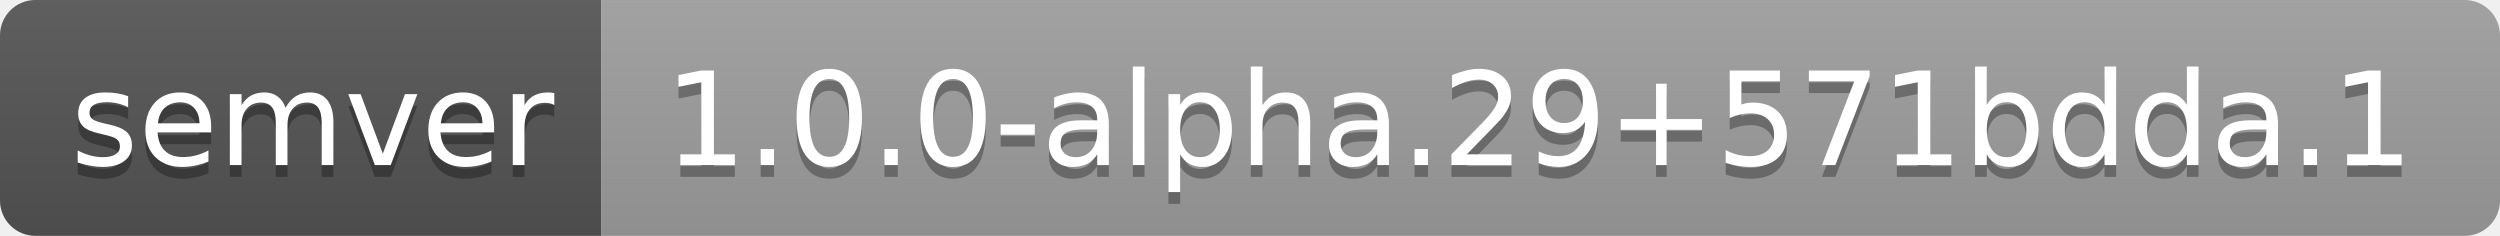
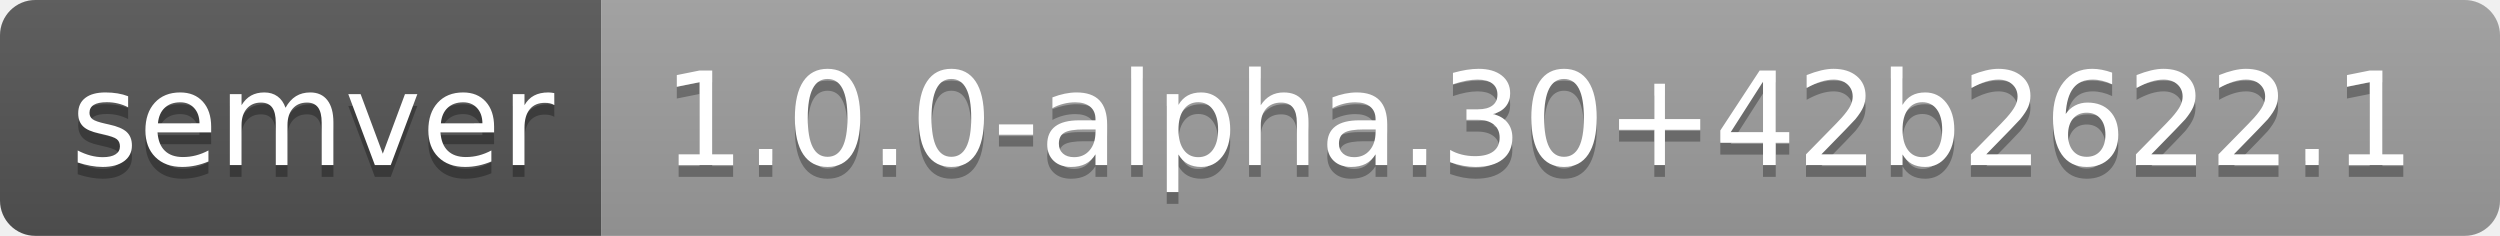
- <svg xmlns="http://www.w3.org/2000/svg" width="212" height="20" role="img" aria-label="semver: 1.0.0-alpha.29+571bdda.1">
+ <svg xmlns="http://www.w3.org/2000/svg" width="212" height="20" role="img" aria-label="semver: 1.0.0-alpha.30+42b2622.1">
  <linearGradient id="s" x2="0" y2="100%">
    <stop offset="0" stop-color="#bbb" stop-opacity=".1" />
    <stop offset="1" stop-opacity=".1" />
  </linearGradient>
  <clipPath id="r">
    <rect width="212" height="20" rx="3" fill="#fff" />
  </clipPath>
  <g clip-path="url(#r)">
    <rect width="51" height="20" fill="#555" />
    <rect x="51" width="161" height="20" fill="#9f9f9f" />
    <rect width="212" height="20" fill="url(#s)" />
  </g>
  <g fill="#fff" text-anchor="middle" font-family="Verdana,Geneva,DejaVu Sans,sans-serif" text-rendering="geometricPrecision" font-size="110">
    <text aria-hidden="true" x="265" y="150" fill="#010101" fill-opacity=".3" transform="scale(.1)" textLength="410">semver</text>
    <text x="265" y="140" transform="scale(.1)" fill="#fff" textLength="410">semver</text>
-     <text aria-hidden="true" x="1305" y="150" fill="#010101" fill-opacity=".3" transform="scale(.1)" textLength="1510">1.0.0-alpha.29+571bdda.1</text>
-     <text x="1305" y="140" transform="scale(.1)" fill="#fff" textLength="1510">1.0.0-alpha.29+571bdda.1</text>
+     <text aria-hidden="true" x="1305" y="150" fill="#010101" fill-opacity=".3" transform="scale(.1)" textLength="1510">1.0.0-alpha.30+42b2622.1</text>
+     <text x="1305" y="140" transform="scale(.1)" fill="#fff" textLength="1510">1.0.0-alpha.30+42b2622.1</text>
  </g>
</svg>
